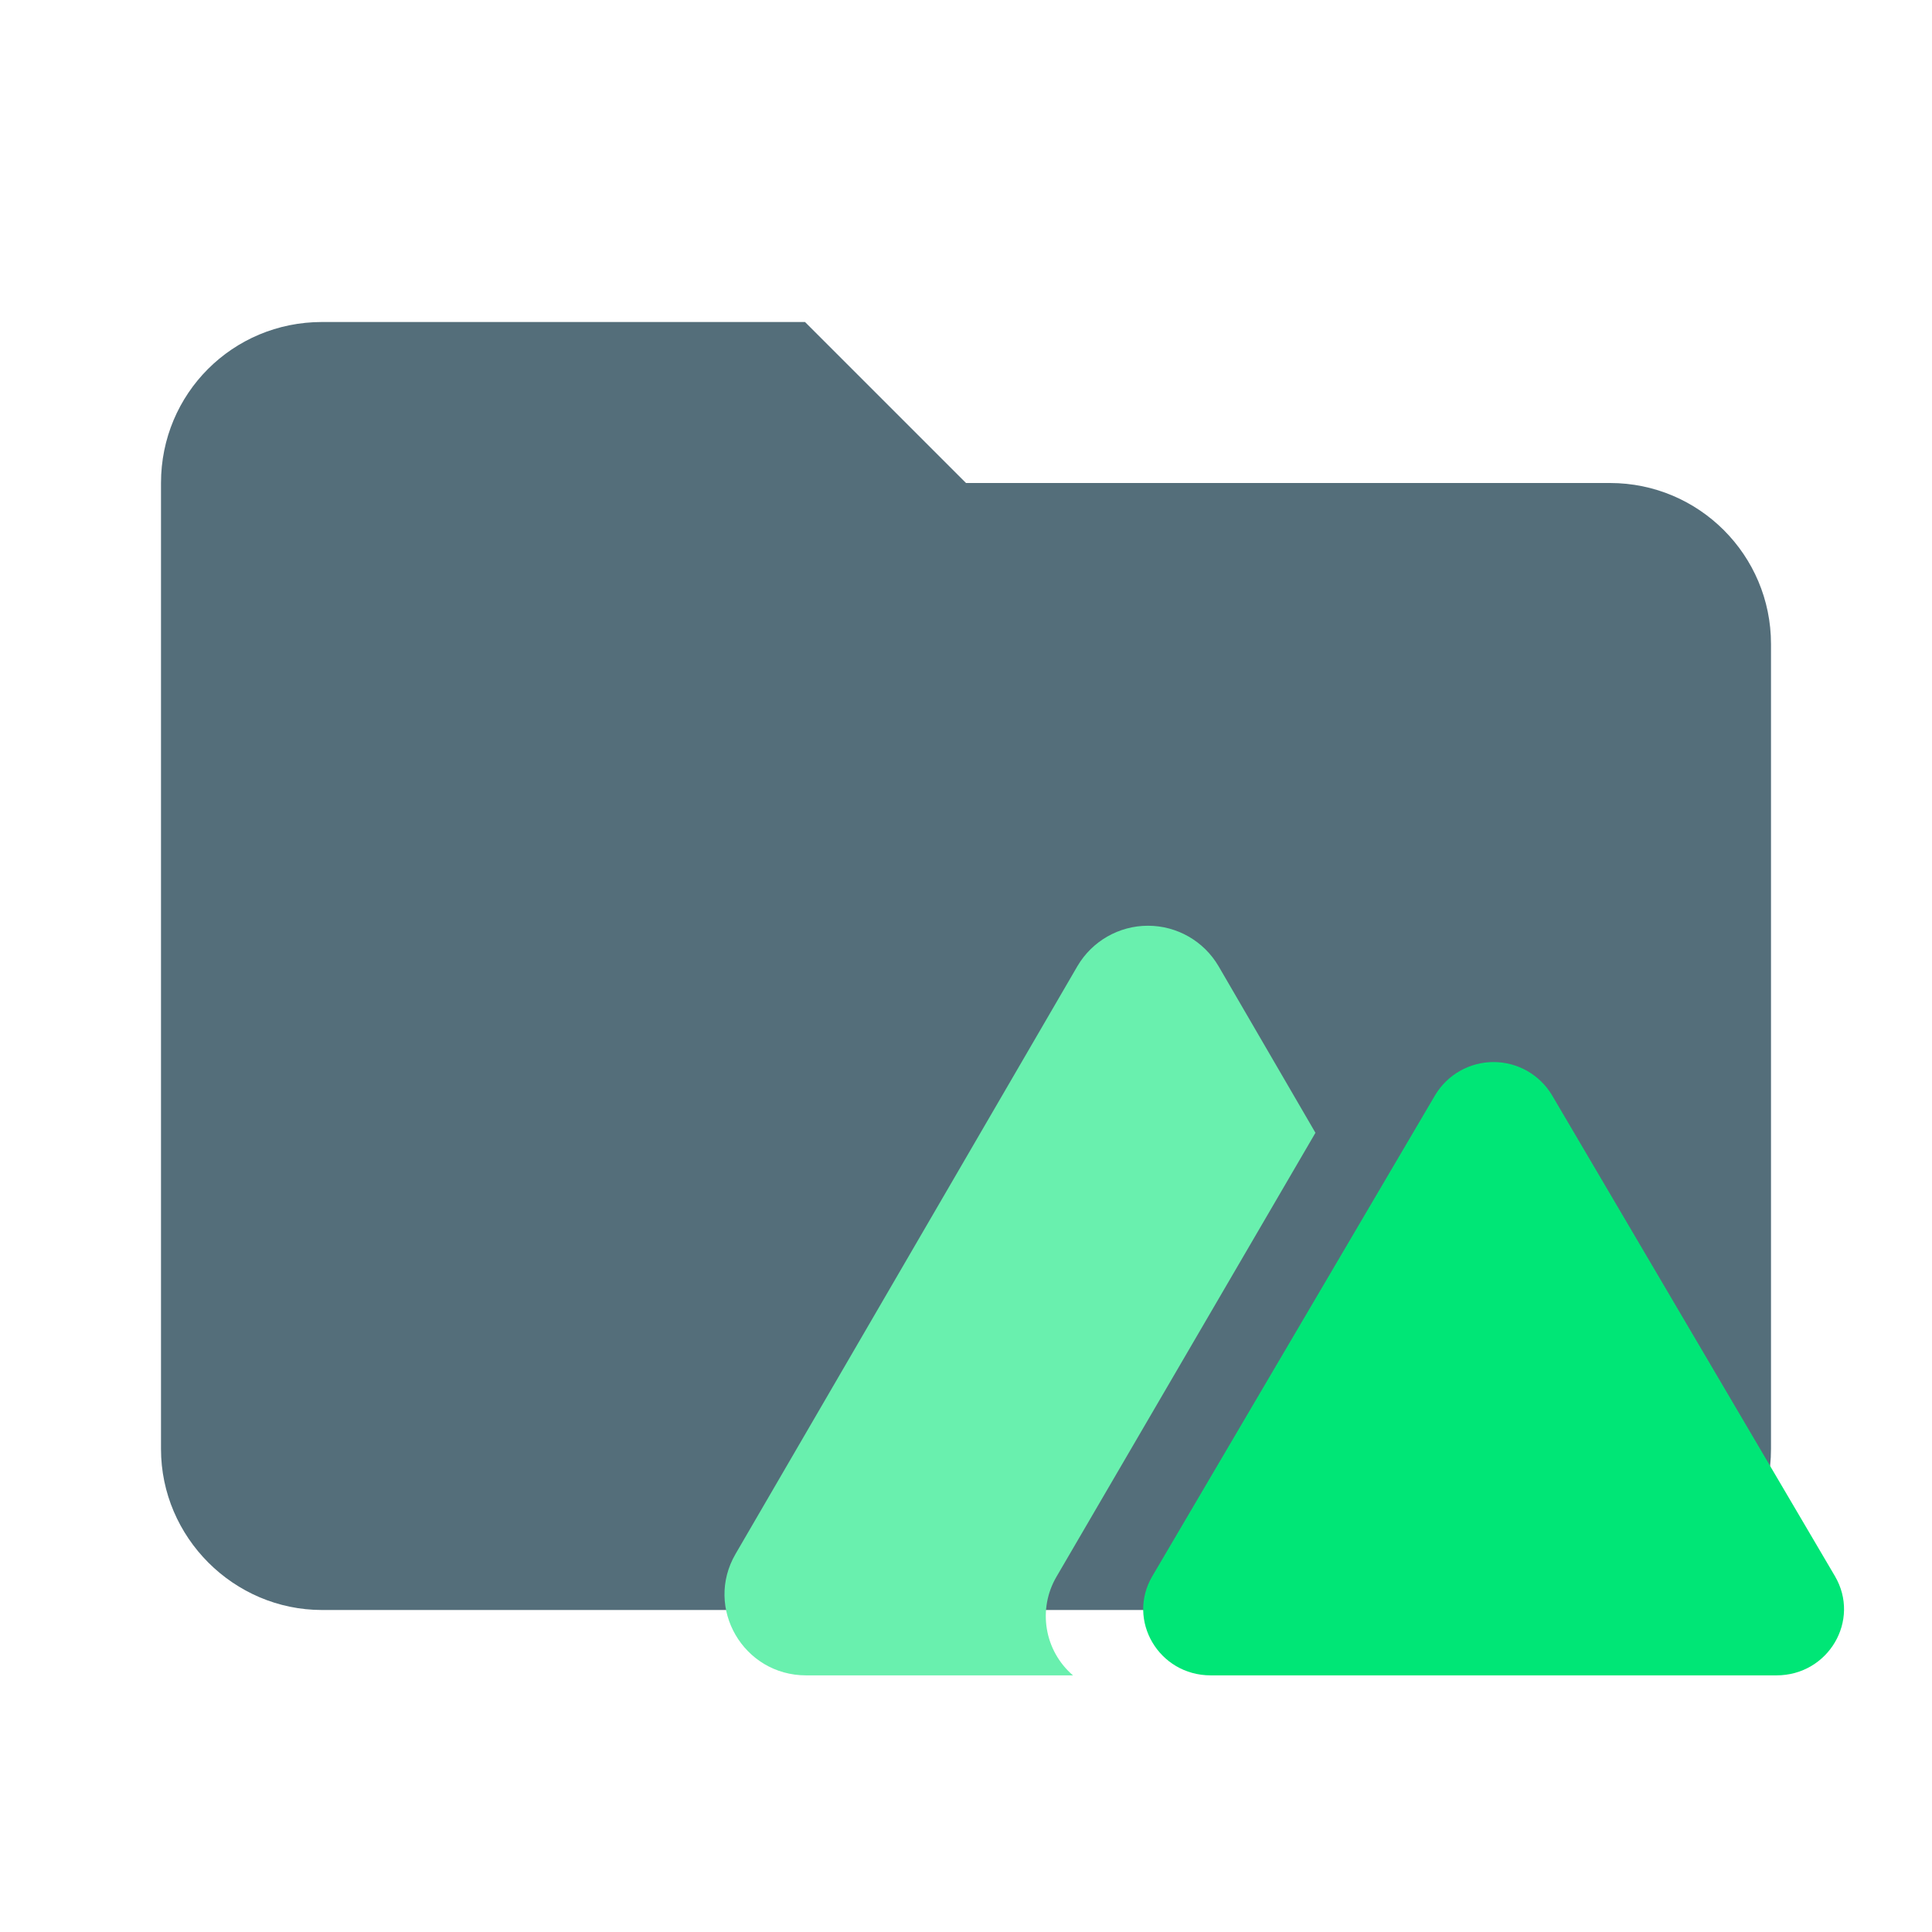
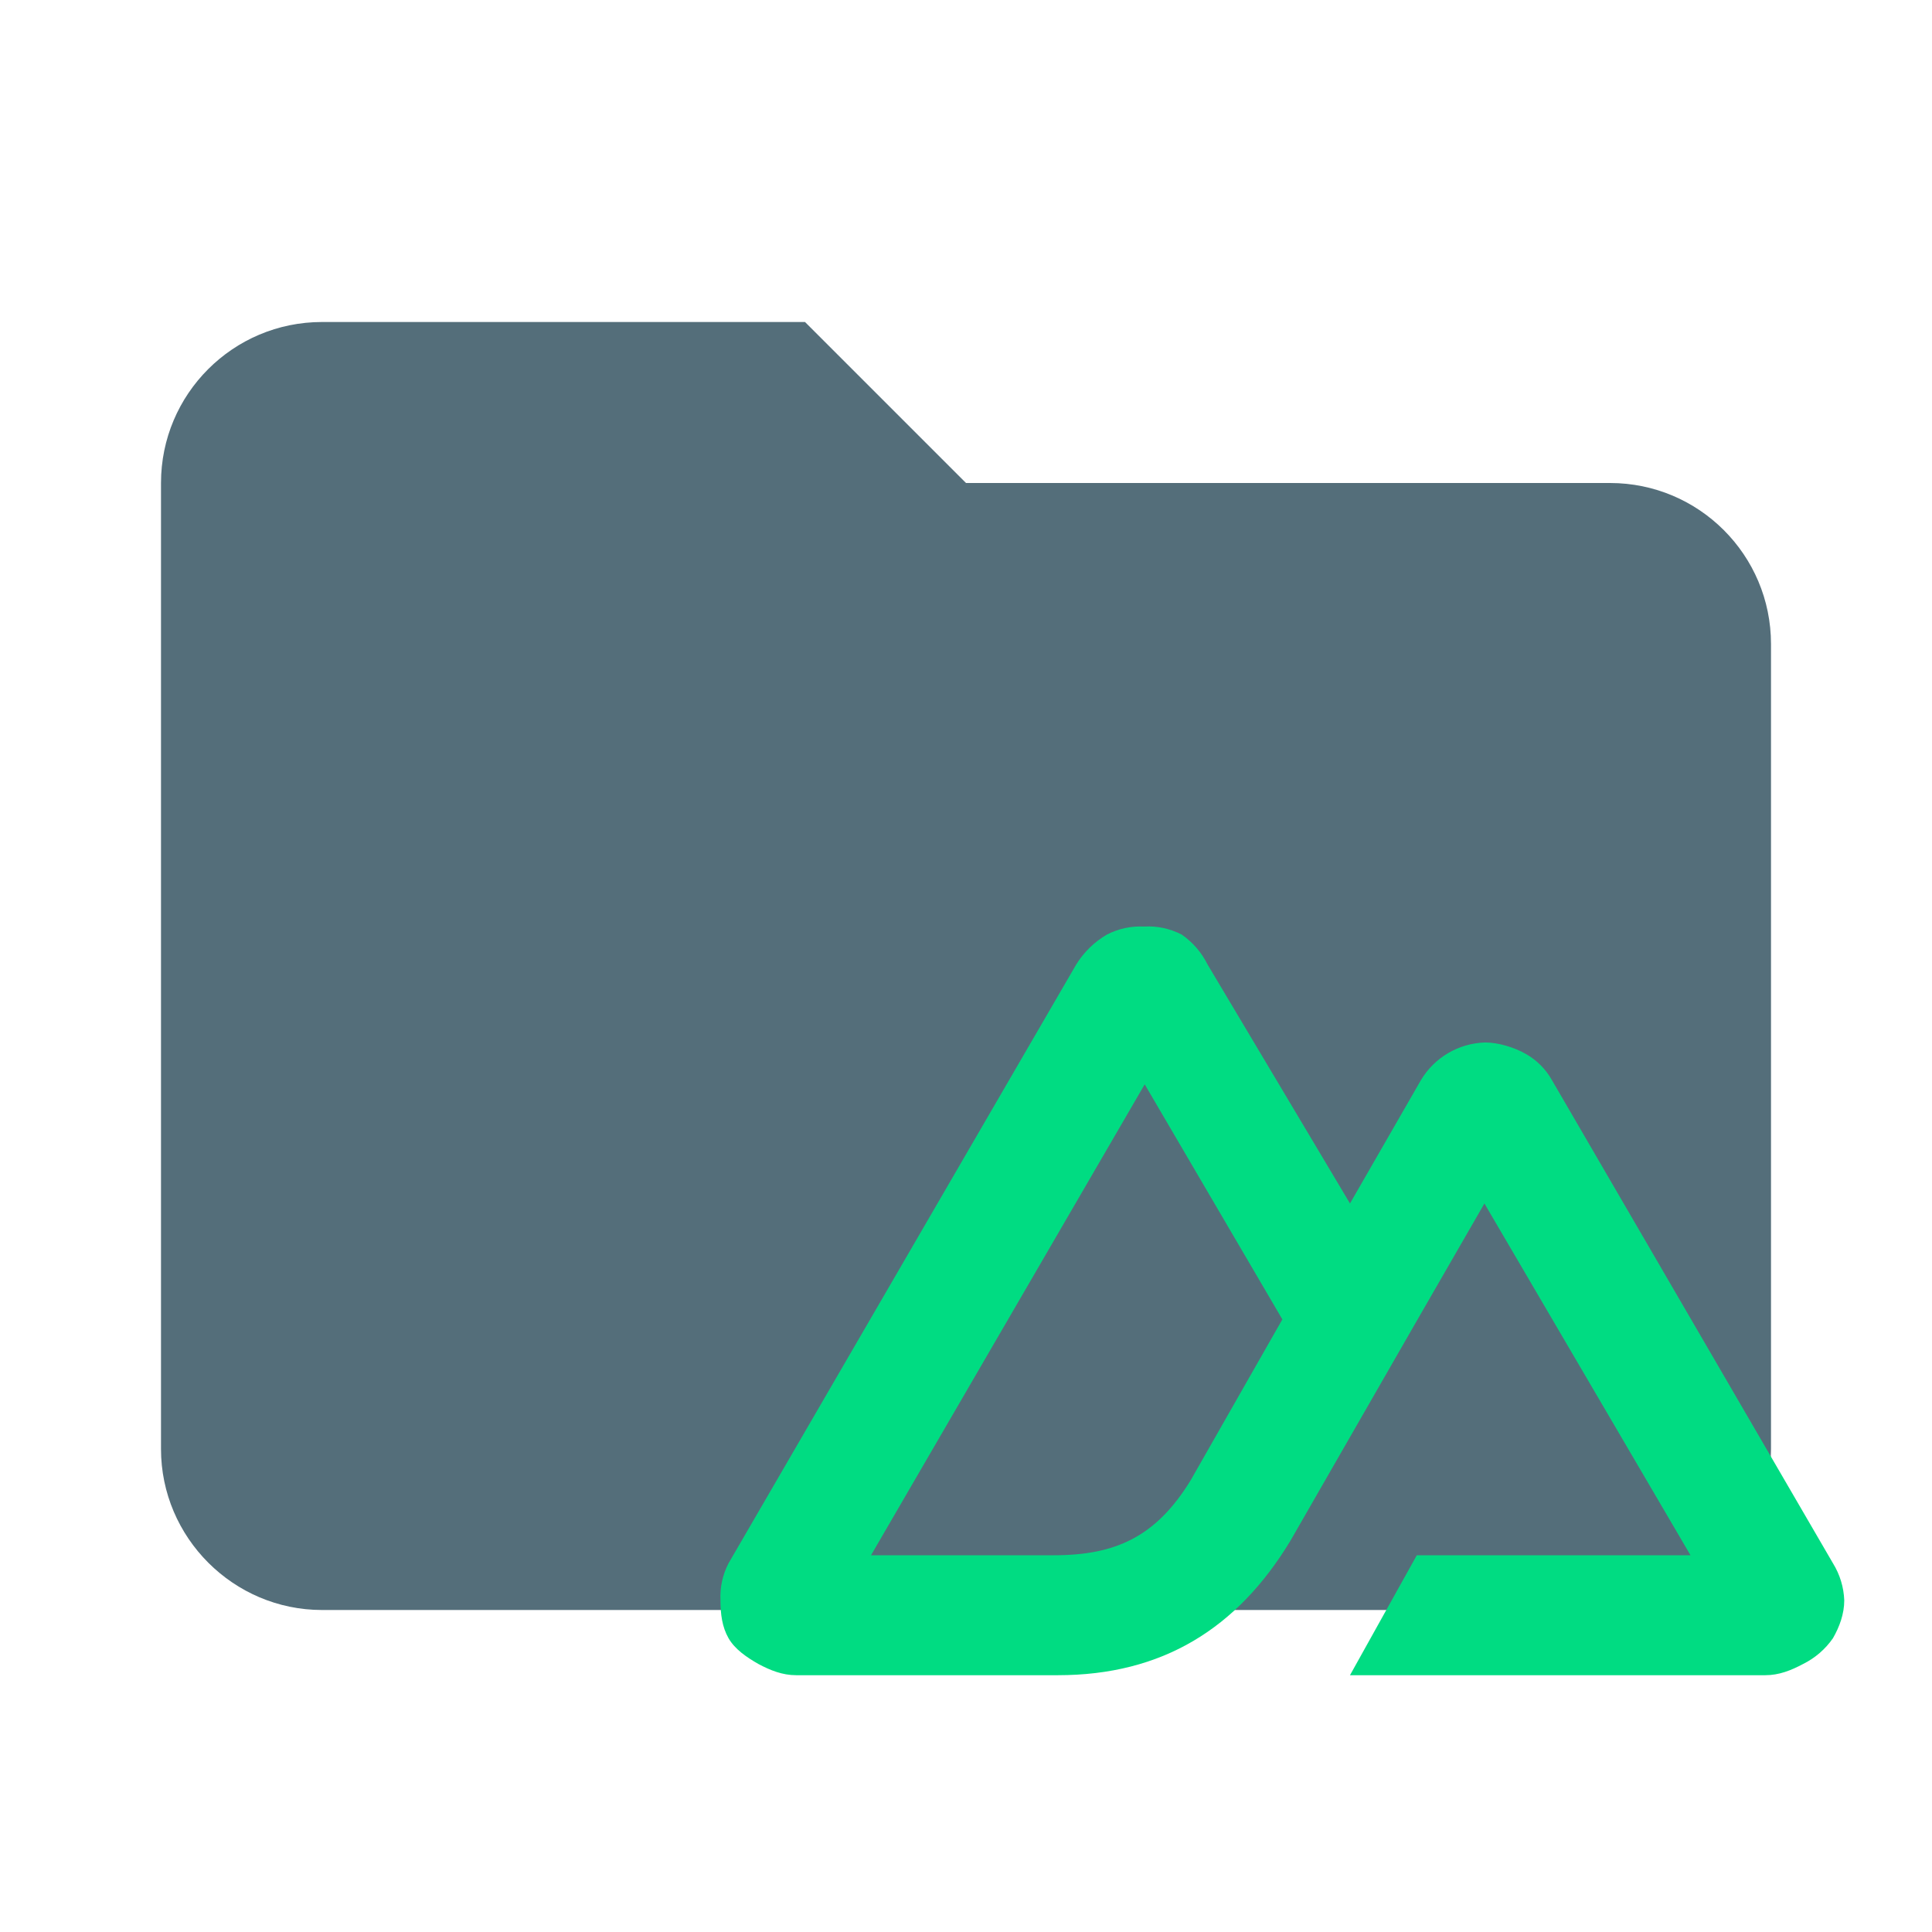
- <svg xmlns="http://www.w3.org/2000/svg" clip-rule="evenodd" stroke-linejoin="round" stroke-miterlimit="2" viewBox="0 0 24 24" xml:space="preserve">
-   <path d="M10 4H4c-1.11 0-2 .89-2 2v12c0 1.097.903 2 2 2h16c1.097 0 2-.903 2-2V8a2 2 0 0 0-2-2h-8l-2-2Z" fill="#546e7a" />
-   <g stroke-width=".879" fill-rule="evenodd">
-     <path d="M15.137 12.002a1.016 1.016 0 0 0-1.753 0l-4.247 7.302c-.39.67.098 1.508.877 1.508h3.315a.97.97 0 0 1-.204-1.227l3.216-5.513z" fill="#69f0ae" />
-     <path d="M17.828 13.604a.846.846 0 0 1 1.451 0l3.515 5.975c.322.548-.08 1.233-.726 1.233H15.04c-.645 0-1.048-.685-.725-1.233z" fill="#00e676" fill-rule="nonzero" />
-   </g>
+ <svg xmlns="http://www.w3.org/2000/svg" stroke-linejoin="round" stroke-miterlimit="2" clip-rule="evenodd" viewBox="0 0 24 24">
+   <path fill="#546e7a" d="M10 4H4a2 2 0 0 0-2 2v12c0 1.1.9 2 2 2h16c1.1 0 2-.9 2-2V8a2 2 0 0 0-2-2h-8z" />
+   <path fill="#00dc82" d="M16.77 20.81h5.16c.17 0 .32-.06.47-.14a.98.98 0 0 0 .37-.32c.08-.14.14-.3.14-.47a.94.94 0 0 0-.14-.46l-3.49-6a.85.85 0 0 0-.33-.33c-.14-.08-.34-.14-.5-.14a.96.96 0 0 0-.8.47l-.88 1.53L15 11.98a.98.98 0 0 0-.32-.37.9.9 0 0 0-.47-.1.9.9 0 0 0-.46.1 1.1 1.1 0 0 0-.38.37l-4.32 7.44a.9.9 0 0 0-.1.46c0 .17.02.33.1.47.08.14.23.24.37.32.15.08.3.14.47.14h3.25c1.3 0 2.23-.58 2.89-1.67l1.58-2.75.83-1.44L21 19.32h-3.4zm-3.67-1.49h-2.28l3.4-5.85 1.71 2.92-1.14 2c-.43.7-.93.93-1.7.93z" />
</svg>
